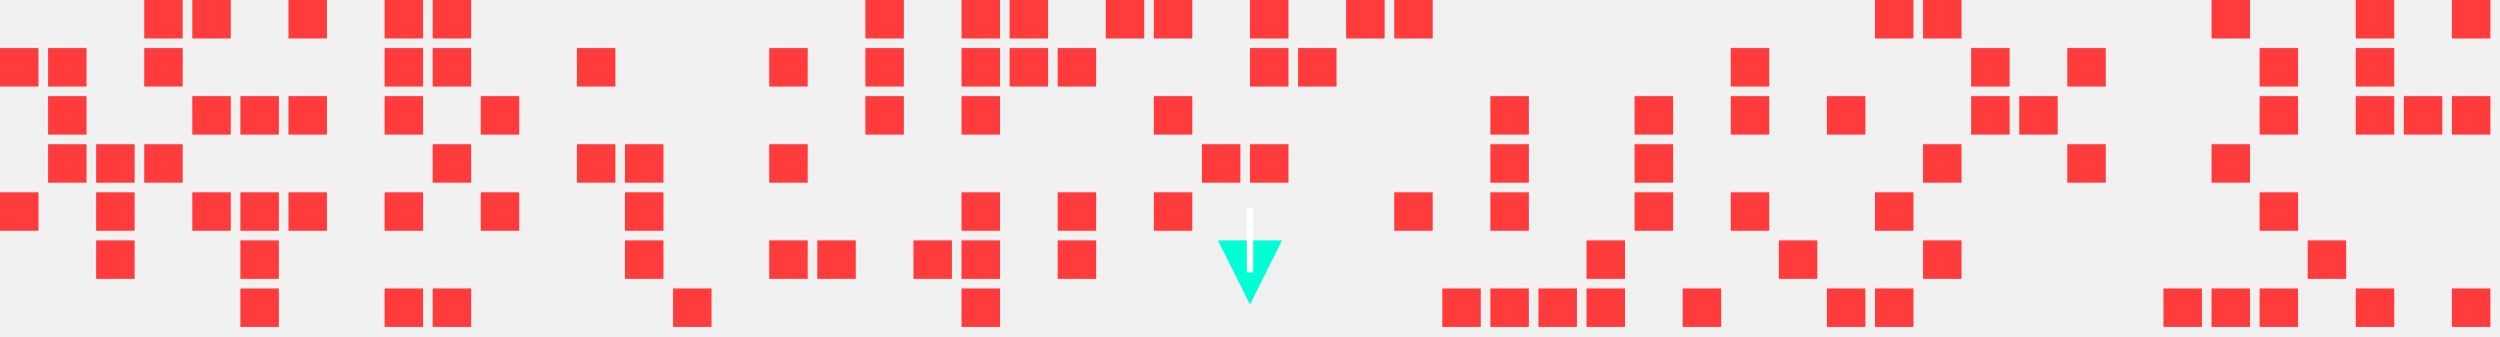
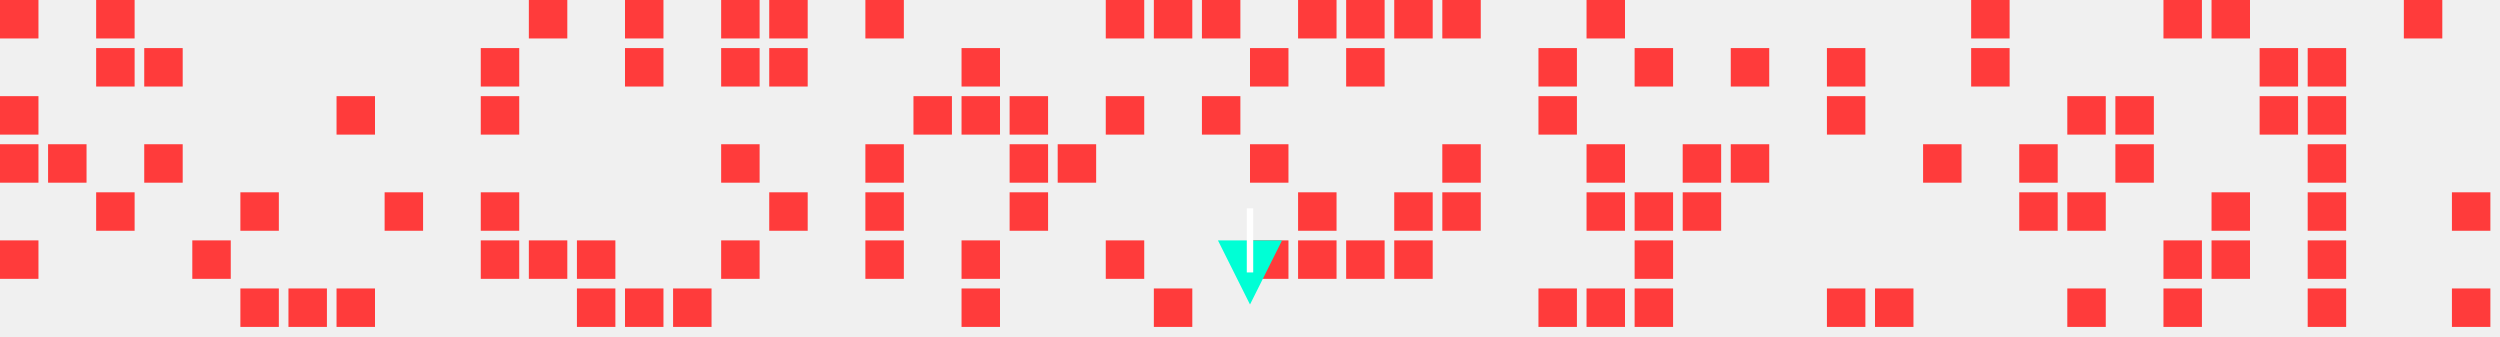
<svg xmlns="http://www.w3.org/2000/svg" width="780" height="105">
  <style>
.enemy { fill: #ff3b3b; }
.player { fill: #00ffd5; }
.bullet { fill: #fff; }
</style>
-   <rect class="enemy" x="0" y="15" width="12" height="12" />
-   <rect class="enemy" x="0" y="60" width="12" height="12" />
-   <rect class="enemy" x="15" y="15" width="12" height="12" />
-   <rect class="enemy" x="15" y="30" width="12" height="12" />
+   <rect class="enemy" x="0" y="0" width="12" height="12" />
+   <rect class="enemy" x="0" y="30" width="12" height="12" />
+   <rect class="enemy" x="0" y="45" width="12" height="12" />
+   <rect class="enemy" x="0" y="75" width="12" height="12" />
  <rect class="enemy" x="15" y="45" width="12" height="12" />
-   <rect class="enemy" x="30" y="45" width="12" height="12" />
+   <rect class="enemy" x="30" y="0" width="12" height="12" />
+   <rect class="enemy" x="30" y="15" width="12" height="12" />
  <rect class="enemy" x="30" y="60" width="12" height="12" />
-   <rect class="enemy" x="30" y="75" width="12" height="12" />
-   <rect class="enemy" x="45" y="0" width="12" height="12" />
  <rect class="enemy" x="45" y="15" width="12" height="12" />
  <rect class="enemy" x="45" y="45" width="12" height="12" />
-   <rect class="enemy" x="60" y="0" width="12" height="12" />
-   <rect class="enemy" x="60" y="30" width="12" height="12" />
-   <rect class="enemy" x="60" y="60" width="12" height="12" />
-   <rect class="enemy" x="75" y="30" width="12" height="12" />
+   <rect class="enemy" x="60" y="75" width="12" height="12" />
  <rect class="enemy" x="75" y="60" width="12" height="12" />
-   <rect class="enemy" x="75" y="75" width="12" height="12" />
  <rect class="enemy" x="75" y="90" width="12" height="12" />
-   <rect class="enemy" x="90" y="0" width="12" height="12" />
-   <rect class="enemy" x="90" y="30" width="12" height="12" />
-   <rect class="enemy" x="90" y="60" width="12" height="12" />
-   <rect class="enemy" x="120" y="0" width="12" height="12" />
-   <rect class="enemy" x="120" y="15" width="12" height="12" />
-   <rect class="enemy" x="120" y="30" width="12" height="12" />
+   <rect class="enemy" x="90" y="90" width="12" height="12" />
+   <rect class="enemy" x="105" y="30" width="12" height="12" />
+   <rect class="enemy" x="105" y="90" width="12" height="12" />
  <rect class="enemy" x="120" y="60" width="12" height="12" />
-   <rect class="enemy" x="120" y="90" width="12" height="12" />
-   <rect class="enemy" x="135" y="0" width="12" height="12" />
-   <rect class="enemy" x="135" y="15" width="12" height="12" />
-   <rect class="enemy" x="135" y="45" width="12" height="12" />
-   <rect class="enemy" x="135" y="90" width="12" height="12" />
+   <rect class="enemy" x="150" y="15" width="12" height="12" />
  <rect class="enemy" x="150" y="30" width="12" height="12" />
  <rect class="enemy" x="150" y="60" width="12" height="12" />
-   <rect class="enemy" x="180" y="15" width="12" height="12" />
-   <rect class="enemy" x="180" y="45" width="12" height="12" />
-   <rect class="enemy" x="195" y="45" width="12" height="12" />
-   <rect class="enemy" x="195" y="60" width="12" height="12" />
-   <rect class="enemy" x="195" y="75" width="12" height="12" />
+   <rect class="enemy" x="150" y="75" width="12" height="12" />
+   <rect class="enemy" x="165" y="0" width="12" height="12" />
+   <rect class="enemy" x="165" y="75" width="12" height="12" />
+   <rect class="enemy" x="180" y="75" width="12" height="12" />
+   <rect class="enemy" x="180" y="90" width="12" height="12" />
+   <rect class="enemy" x="195" y="0" width="12" height="12" />
+   <rect class="enemy" x="195" y="15" width="12" height="12" />
+   <rect class="enemy" x="195" y="90" width="12" height="12" />
  <rect class="enemy" x="210" y="90" width="12" height="12" />
+   <rect class="enemy" x="225" y="0" width="12" height="12" />
+   <rect class="enemy" x="225" y="15" width="12" height="12" />
+   <rect class="enemy" x="225" y="45" width="12" height="12" />
+   <rect class="enemy" x="225" y="75" width="12" height="12" />
+   <rect class="enemy" x="240" y="0" width="12" height="12" />
  <rect class="enemy" x="240" y="15" width="12" height="12" />
-   <rect class="enemy" x="240" y="45" width="12" height="12" />
-   <rect class="enemy" x="240" y="75" width="12" height="12" />
-   <rect class="enemy" x="255" y="75" width="12" height="12" />
+   <rect class="enemy" x="240" y="60" width="12" height="12" />
  <rect class="enemy" x="270" y="0" width="12" height="12" />
-   <rect class="enemy" x="270" y="15" width="12" height="12" />
-   <rect class="enemy" x="270" y="30" width="12" height="12" />
-   <rect class="enemy" x="285" y="75" width="12" height="12" />
-   <rect class="enemy" x="300" y="0" width="12" height="12" />
+   <rect class="enemy" x="270" y="45" width="12" height="12" />
+   <rect class="enemy" x="270" y="60" width="12" height="12" />
+   <rect class="enemy" x="270" y="75" width="12" height="12" />
+   <rect class="enemy" x="285" y="30" width="12" height="12" />
  <rect class="enemy" x="300" y="15" width="12" height="12" />
  <rect class="enemy" x="300" y="30" width="12" height="12" />
-   <rect class="enemy" x="300" y="60" width="12" height="12" />
  <rect class="enemy" x="300" y="75" width="12" height="12" />
  <rect class="enemy" x="300" y="90" width="12" height="12" />
-   <rect class="enemy" x="315" y="0" width="12" height="12" />
-   <rect class="enemy" x="315" y="15" width="12" height="12" />
-   <rect class="enemy" x="330" y="15" width="12" height="12" />
-   <rect class="enemy" x="330" y="60" width="12" height="12" />
-   <rect class="enemy" x="330" y="75" width="12" height="12" />
+   <rect class="enemy" x="315" y="30" width="12" height="12" />
+   <rect class="enemy" x="315" y="45" width="12" height="12" />
+   <rect class="enemy" x="315" y="60" width="12" height="12" />
+   <rect class="enemy" x="330" y="45" width="12" height="12" />
  <rect class="enemy" x="345" y="0" width="12" height="12" />
+   <rect class="enemy" x="345" y="30" width="12" height="12" />
+   <rect class="enemy" x="345" y="75" width="12" height="12" />
  <rect class="enemy" x="360" y="0" width="12" height="12" />
-   <rect class="enemy" x="360" y="30" width="12" height="12" />
-   <rect class="enemy" x="360" y="60" width="12" height="12" />
-   <rect class="enemy" x="375" y="45" width="12" height="12" />
-   <rect class="enemy" x="390" y="0" width="12" height="12" />
+   <rect class="enemy" x="360" y="90" width="12" height="12" />
+   <rect class="enemy" x="375" y="0" width="12" height="12" />
+   <rect class="enemy" x="375" y="30" width="12" height="12" />
  <rect class="enemy" x="390" y="15" width="12" height="12" />
  <rect class="enemy" x="390" y="45" width="12" height="12" />
-   <rect class="enemy" x="405" y="15" width="12" height="12" />
+   <rect class="enemy" x="390" y="75" width="12" height="12" />
+   <rect class="enemy" x="405" y="0" width="12" height="12" />
+   <rect class="enemy" x="405" y="60" width="12" height="12" />
+   <rect class="enemy" x="405" y="75" width="12" height="12" />
  <rect class="enemy" x="420" y="0" width="12" height="12" />
+   <rect class="enemy" x="420" y="15" width="12" height="12" />
+   <rect class="enemy" x="420" y="75" width="12" height="12" />
  <rect class="enemy" x="435" y="0" width="12" height="12" />
  <rect class="enemy" x="435" y="60" width="12" height="12" />
-   <rect class="enemy" x="450" y="90" width="12" height="12" />
-   <rect class="enemy" x="465" y="30" width="12" height="12" />
-   <rect class="enemy" x="465" y="45" width="12" height="12" />
-   <rect class="enemy" x="465" y="60" width="12" height="12" />
-   <rect class="enemy" x="465" y="90" width="12" height="12" />
+   <rect class="enemy" x="435" y="75" width="12" height="12" />
+   <rect class="enemy" x="450" y="0" width="12" height="12" />
+   <rect class="enemy" x="450" y="45" width="12" height="12" />
+   <rect class="enemy" x="450" y="60" width="12" height="12" />
+   <rect class="enemy" x="480" y="15" width="12" height="12" />
+   <rect class="enemy" x="480" y="30" width="12" height="12" />
  <rect class="enemy" x="480" y="90" width="12" height="12" />
-   <rect class="enemy" x="495" y="75" width="12" height="12" />
+   <rect class="enemy" x="495" y="0" width="12" height="12" />
+   <rect class="enemy" x="495" y="45" width="12" height="12" />
+   <rect class="enemy" x="495" y="60" width="12" height="12" />
  <rect class="enemy" x="495" y="90" width="12" height="12" />
-   <rect class="enemy" x="510" y="30" width="12" height="12" />
-   <rect class="enemy" x="510" y="45" width="12" height="12" />
+   <rect class="enemy" x="510" y="15" width="12" height="12" />
  <rect class="enemy" x="510" y="60" width="12" height="12" />
-   <rect class="enemy" x="525" y="90" width="12" height="12" />
+   <rect class="enemy" x="510" y="75" width="12" height="12" />
+   <rect class="enemy" x="510" y="90" width="12" height="12" />
+   <rect class="enemy" x="525" y="45" width="12" height="12" />
+   <rect class="enemy" x="525" y="60" width="12" height="12" />
  <rect class="enemy" x="540" y="15" width="12" height="12" />
-   <rect class="enemy" x="540" y="30" width="12" height="12" />
-   <rect class="enemy" x="540" y="60" width="12" height="12" />
-   <rect class="enemy" x="555" y="75" width="12" height="12" />
+   <rect class="enemy" x="540" y="45" width="12" height="12" />
+   <rect class="enemy" x="570" y="15" width="12" height="12" />
  <rect class="enemy" x="570" y="30" width="12" height="12" />
  <rect class="enemy" x="570" y="90" width="12" height="12" />
-   <rect class="enemy" x="585" y="0" width="12" height="12" />
-   <rect class="enemy" x="585" y="60" width="12" height="12" />
  <rect class="enemy" x="585" y="90" width="12" height="12" />
-   <rect class="enemy" x="600" y="0" width="12" height="12" />
  <rect class="enemy" x="600" y="45" width="12" height="12" />
-   <rect class="enemy" x="600" y="75" width="12" height="12" />
+   <rect class="enemy" x="615" y="0" width="12" height="12" />
  <rect class="enemy" x="615" y="15" width="12" height="12" />
-   <rect class="enemy" x="615" y="30" width="12" height="12" />
-   <rect class="enemy" x="630" y="30" width="12" height="12" />
-   <rect class="enemy" x="645" y="15" width="12" height="12" />
-   <rect class="enemy" x="645" y="45" width="12" height="12" />
+   <rect class="enemy" x="630" y="45" width="12" height="12" />
+   <rect class="enemy" x="630" y="60" width="12" height="12" />
+   <rect class="enemy" x="645" y="30" width="12" height="12" />
+   <rect class="enemy" x="645" y="60" width="12" height="12" />
+   <rect class="enemy" x="645" y="90" width="12" height="12" />
+   <rect class="enemy" x="660" y="30" width="12" height="12" />
+   <rect class="enemy" x="660" y="45" width="12" height="12" />
+   <rect class="enemy" x="675" y="0" width="12" height="12" />
+   <rect class="enemy" x="675" y="75" width="12" height="12" />
  <rect class="enemy" x="675" y="90" width="12" height="12" />
  <rect class="enemy" x="690" y="0" width="12" height="12" />
-   <rect class="enemy" x="690" y="45" width="12" height="12" />
-   <rect class="enemy" x="690" y="90" width="12" height="12" />
+   <rect class="enemy" x="690" y="60" width="12" height="12" />
+   <rect class="enemy" x="690" y="75" width="12" height="12" />
  <rect class="enemy" x="705" y="15" width="12" height="12" />
  <rect class="enemy" x="705" y="30" width="12" height="12" />
-   <rect class="enemy" x="705" y="60" width="12" height="12" />
-   <rect class="enemy" x="705" y="90" width="12" height="12" />
+   <rect class="enemy" x="720" y="15" width="12" height="12" />
+   <rect class="enemy" x="720" y="30" width="12" height="12" />
+   <rect class="enemy" x="720" y="45" width="12" height="12" />
+   <rect class="enemy" x="720" y="60" width="12" height="12" />
  <rect class="enemy" x="720" y="75" width="12" height="12" />
-   <rect class="enemy" x="735" y="0" width="12" height="12" />
-   <rect class="enemy" x="735" y="15" width="12" height="12" />
-   <rect class="enemy" x="735" y="30" width="12" height="12" />
-   <rect class="enemy" x="735" y="90" width="12" height="12" />
-   <rect class="enemy" x="750" y="30" width="12" height="12" />
-   <rect class="enemy" x="765" y="0" width="12" height="12" />
-   <rect class="enemy" x="765" y="30" width="12" height="12" />
+   <rect class="enemy" x="720" y="90" width="12" height="12" />
+   <rect class="enemy" x="750" y="0" width="12" height="12" />
+   <rect class="enemy" x="765" y="60" width="12" height="12" />
  <rect class="enemy" x="765" y="90" width="12" height="12" />
  <polygon class="player" points=" 390,95 380,75 400,75 " />
  <rect class="bullet" x="389" y="65" width="2" height="20">
    <animate attributeName="y" values="65;0" dur="1s" repeatCount="indefinite" />
  </rect>
</svg>
